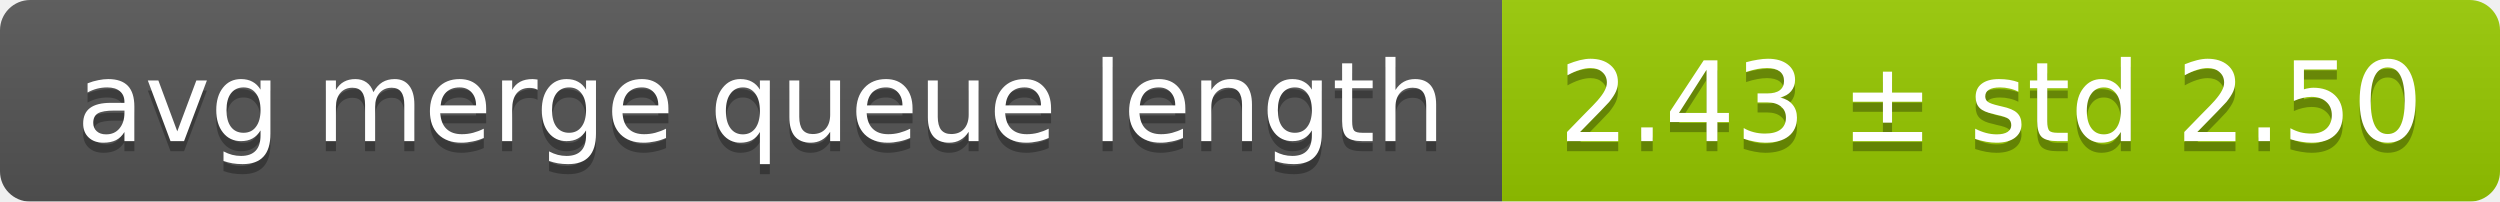
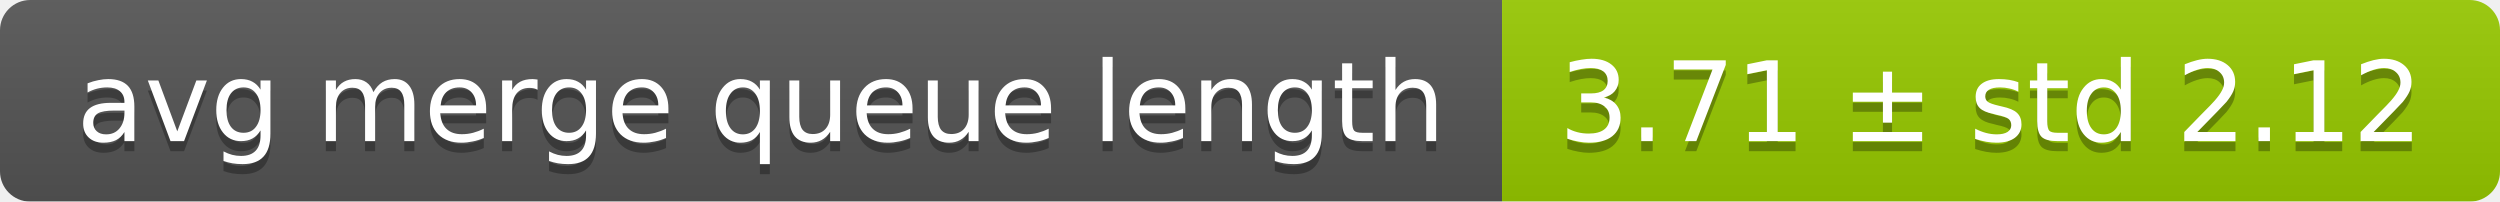
<svg xmlns="http://www.w3.org/2000/svg" width="248" height="20">
  <linearGradient id="smooth" x2="0" y2="100%">
    <stop offset="0" stop-color="#bbb" stop-opacity=".1" />
    <stop offset="1" stop-opacity=".1" />
  </linearGradient>
  <mask id="round">
    <rect width="248" height="20" rx="3" fill="#fff" />
  </mask>
  <g mask="url(#round)">
    <rect width="149" height="20" fill="#555" />
    <rect x="149" width="99" height="20" fill="#97ca00" />
    <rect width="248" height="20" fill="url(#smooth)" />
  </g>
  <g fill="#fff" text-anchor="middle" font-family="DejaVu Sans,Verdana,Geneva,sans-serif" font-size="11">
    <text x="75.5" y="15" fill="#010101" fill-opacity=".3">avg merge queue length</text>
    <text x="75.5" y="14">avg merge queue length</text>
-     <text x="197.5" y="15" fill="#010101" fill-opacity=".3">2.43 ± std 2.50</text>
-     <text x="197.5" y="14">2.43 ± std 2.50</text>
+     <text x="197.5" y="15" fill="#010101" fill-opacity=".3">3.71 ± std 2.12</text>
+     <text x="197.5" y="14">3.71 ± std 2.12</text>
  </g>
</svg>
